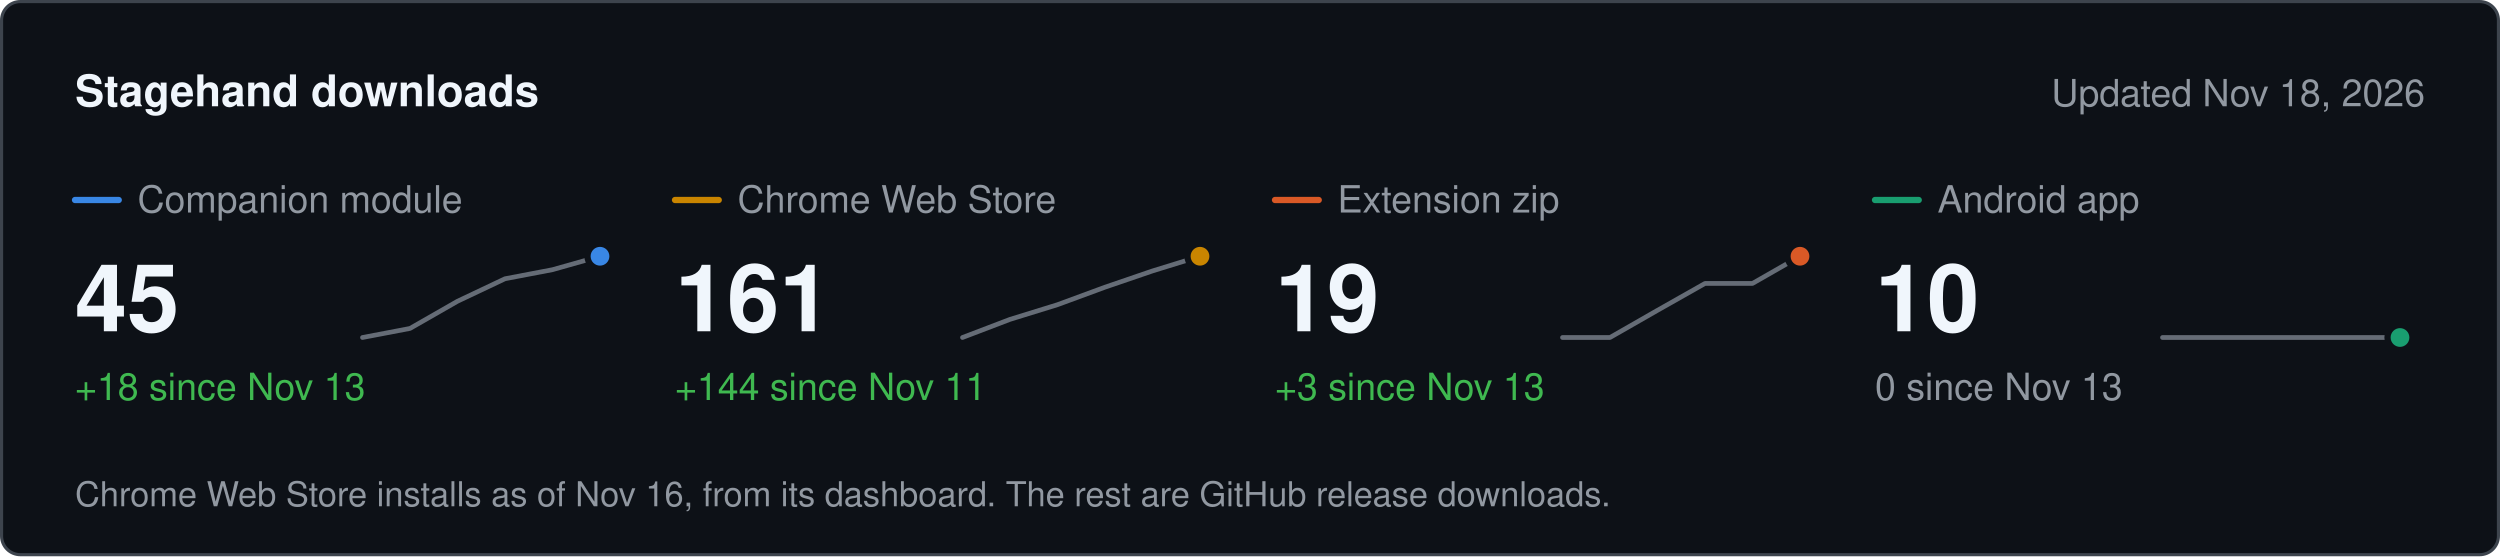
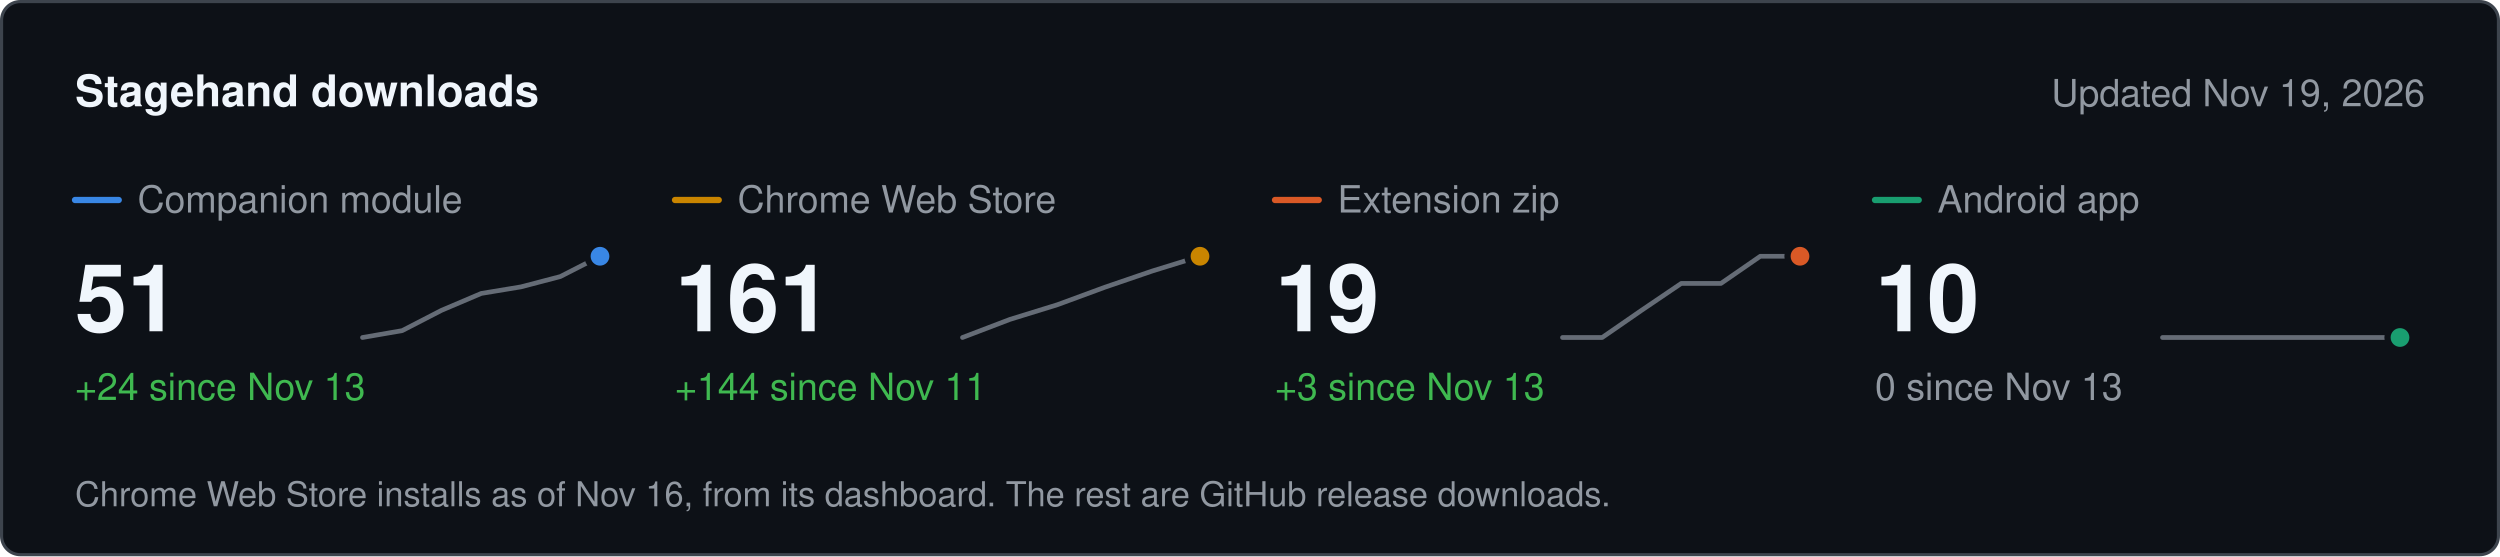
<svg xmlns="http://www.w3.org/2000/svg" width="800" height="178" viewBox="0 0 800 178" role="img" aria-label="Stagehand downloads" font-family="system-ui, -apple-system, &quot;Segoe UI&quot;, Helvetica, Arial, sans-serif">
  <rect x="0.5" y="0.5" width="799" height="177" rx="6" fill="#0d1117" stroke="#3d444d" />
  <text x="24" y="34" font-size="14" fill="#f0f6fc" font-weight="600">Stagehand downloads</text>
-   <text x="776" y="34" font-size="12" fill="#9198a1" text-anchor="end">Updated Nov 18, 2026</text>
+   <text x="776" y="34" font-size="12" fill="#9198a1" text-anchor="end">Updated Nov 19, 2026</text>
  <line x1="24" x2="38" y1="64" y2="64" stroke="#3987e5" stroke-width="2" stroke-linecap="round" />
  <text x="44" y="68" font-size="12" fill="#9198a1">Companion module</text>
-   <text x="24" y="106" font-size="30" fill="#f0f6fc" font-weight="600">45</text>
-   <text x="24" y="128" font-size="12" fill="#3fb950">+18 since Nov 13</text>
-   <path d="M116 108 L131.2 105.1 L146.4 96.4 L161.6 89.2 L176.8 86.3 L192 82" fill="none" stroke="#656c76" stroke-width="1.5" stroke-linejoin="round" stroke-linecap="round" />
+   <text x="24" y="106" font-size="30" fill="#f0f6fc" font-weight="600">51</text>
+   <text x="24" y="128" font-size="12" fill="#3fb950">+24 since Nov 13</text>
+   <path d="M116 108 L128.7 105.8 L141.3 99.3 L154 93.9 L166.7 91.8 L179.3 88.5 L192 82" fill="none" stroke="#656c76" stroke-width="1.5" stroke-linejoin="round" stroke-linecap="round" />
  <circle cx="192" cy="82" r="4" fill="#3987e5" stroke="#0d1117" stroke-width="2" />
  <line x1="216" x2="230" y1="64" y2="64" stroke="#c98500" stroke-width="2" stroke-linecap="round" />
  <text x="236" y="68" font-size="12" fill="#9198a1">Chrome Web Store</text>
  <text x="216" y="106" font-size="30" fill="#f0f6fc" font-weight="600">161</text>
  <text x="216" y="128" font-size="12" fill="#3fb950">+144 since Nov 11</text>
  <path d="M308 108 L323.2 102.2 L338.4 97.5 L353.6 91.9 L368.8 86.7 L384 82" fill="none" stroke="#656c76" stroke-width="1.5" stroke-linejoin="round" stroke-linecap="round" />
  <circle cx="384" cy="82" r="4" fill="#c98500" stroke="#0d1117" stroke-width="2" />
  <line x1="408" x2="422" y1="64" y2="64" stroke="#d95926" stroke-width="2" stroke-linecap="round" />
  <text x="428" y="68" font-size="12" fill="#9198a1">Extension zip</text>
  <text x="408" y="106" font-size="30" fill="#f0f6fc" font-weight="600">19</text>
  <text x="408" y="128" font-size="12" fill="#3fb950">+3 since Nov 13</text>
-   <path d="M500 108 L515.2 108 L530.4 99.3 L545.6 90.7 L560.8 90.7 L576 82" fill="none" stroke="#656c76" stroke-width="1.5" stroke-linejoin="round" stroke-linecap="round" />
+   <path d="M500 108 L512.7 108 L525.3 99.3 L538 90.7 L550.7 90.7 L563.3 82 L576 82" fill="none" stroke="#656c76" stroke-width="1.5" stroke-linejoin="round" stroke-linecap="round" />
  <circle cx="576" cy="82" r="4" fill="#d95926" stroke="#0d1117" stroke-width="2" />
  <line x1="600" x2="614" y1="64" y2="64" stroke="#199e70" stroke-width="2" stroke-linecap="round" />
  <text x="620" y="68" font-size="12" fill="#9198a1">Android app</text>
  <text x="600" y="106" font-size="30" fill="#f0f6fc" font-weight="600">10</text>
  <text x="600" y="128" font-size="12" fill="#9198a1">0 since Nov 13</text>
-   <path d="M692 108 L707.2 108 L722.4 108 L737.6 108 L752.8 108 L768 108" fill="none" stroke="#656c76" stroke-width="1.5" stroke-linejoin="round" stroke-linecap="round" />
+   <path d="M692 108 L704.7 108 L717.3 108 L730 108 L742.7 108 L755.3 108 L768 108" fill="none" stroke="#656c76" stroke-width="1.5" stroke-linejoin="round" stroke-linecap="round" />
  <circle cx="768" cy="108" r="4" fill="#199e70" stroke="#0d1117" stroke-width="2" />
  <text x="24" y="162" font-size="11" fill="#9198a1">Chrome Web Store installs as of Nov 16, from its dashboard. The rest are GitHub release downloads.</text>
</svg>
